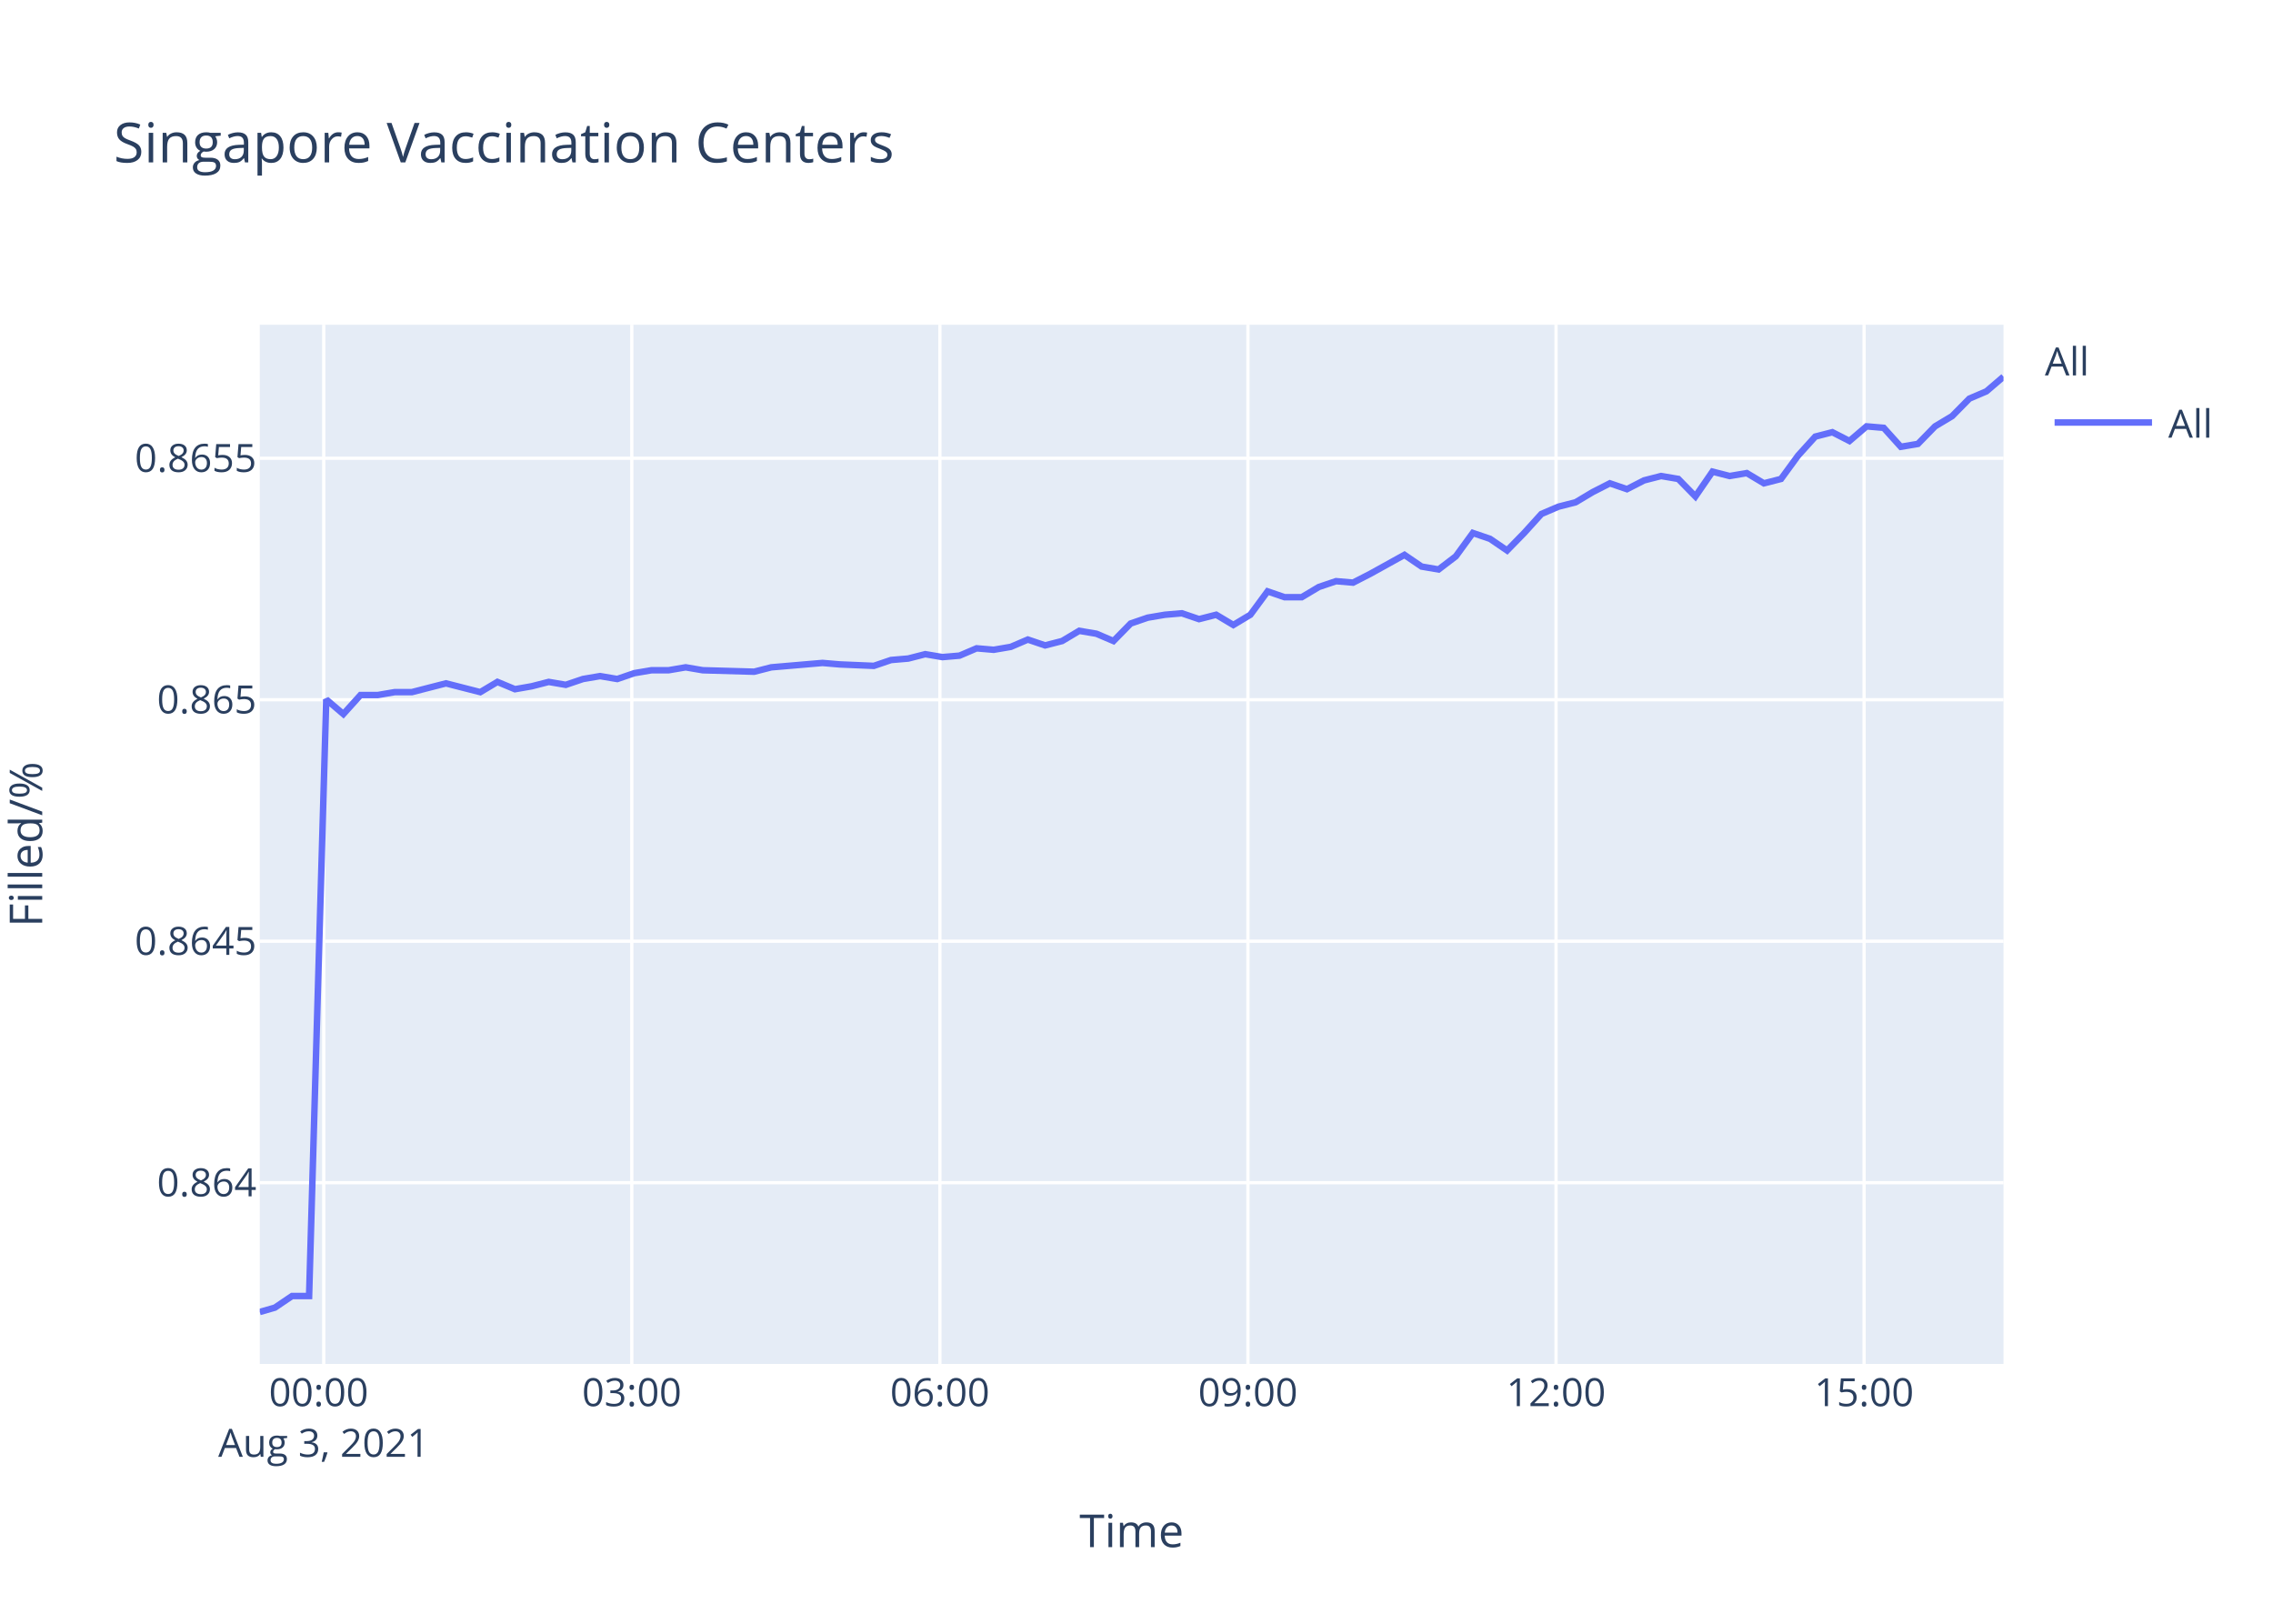
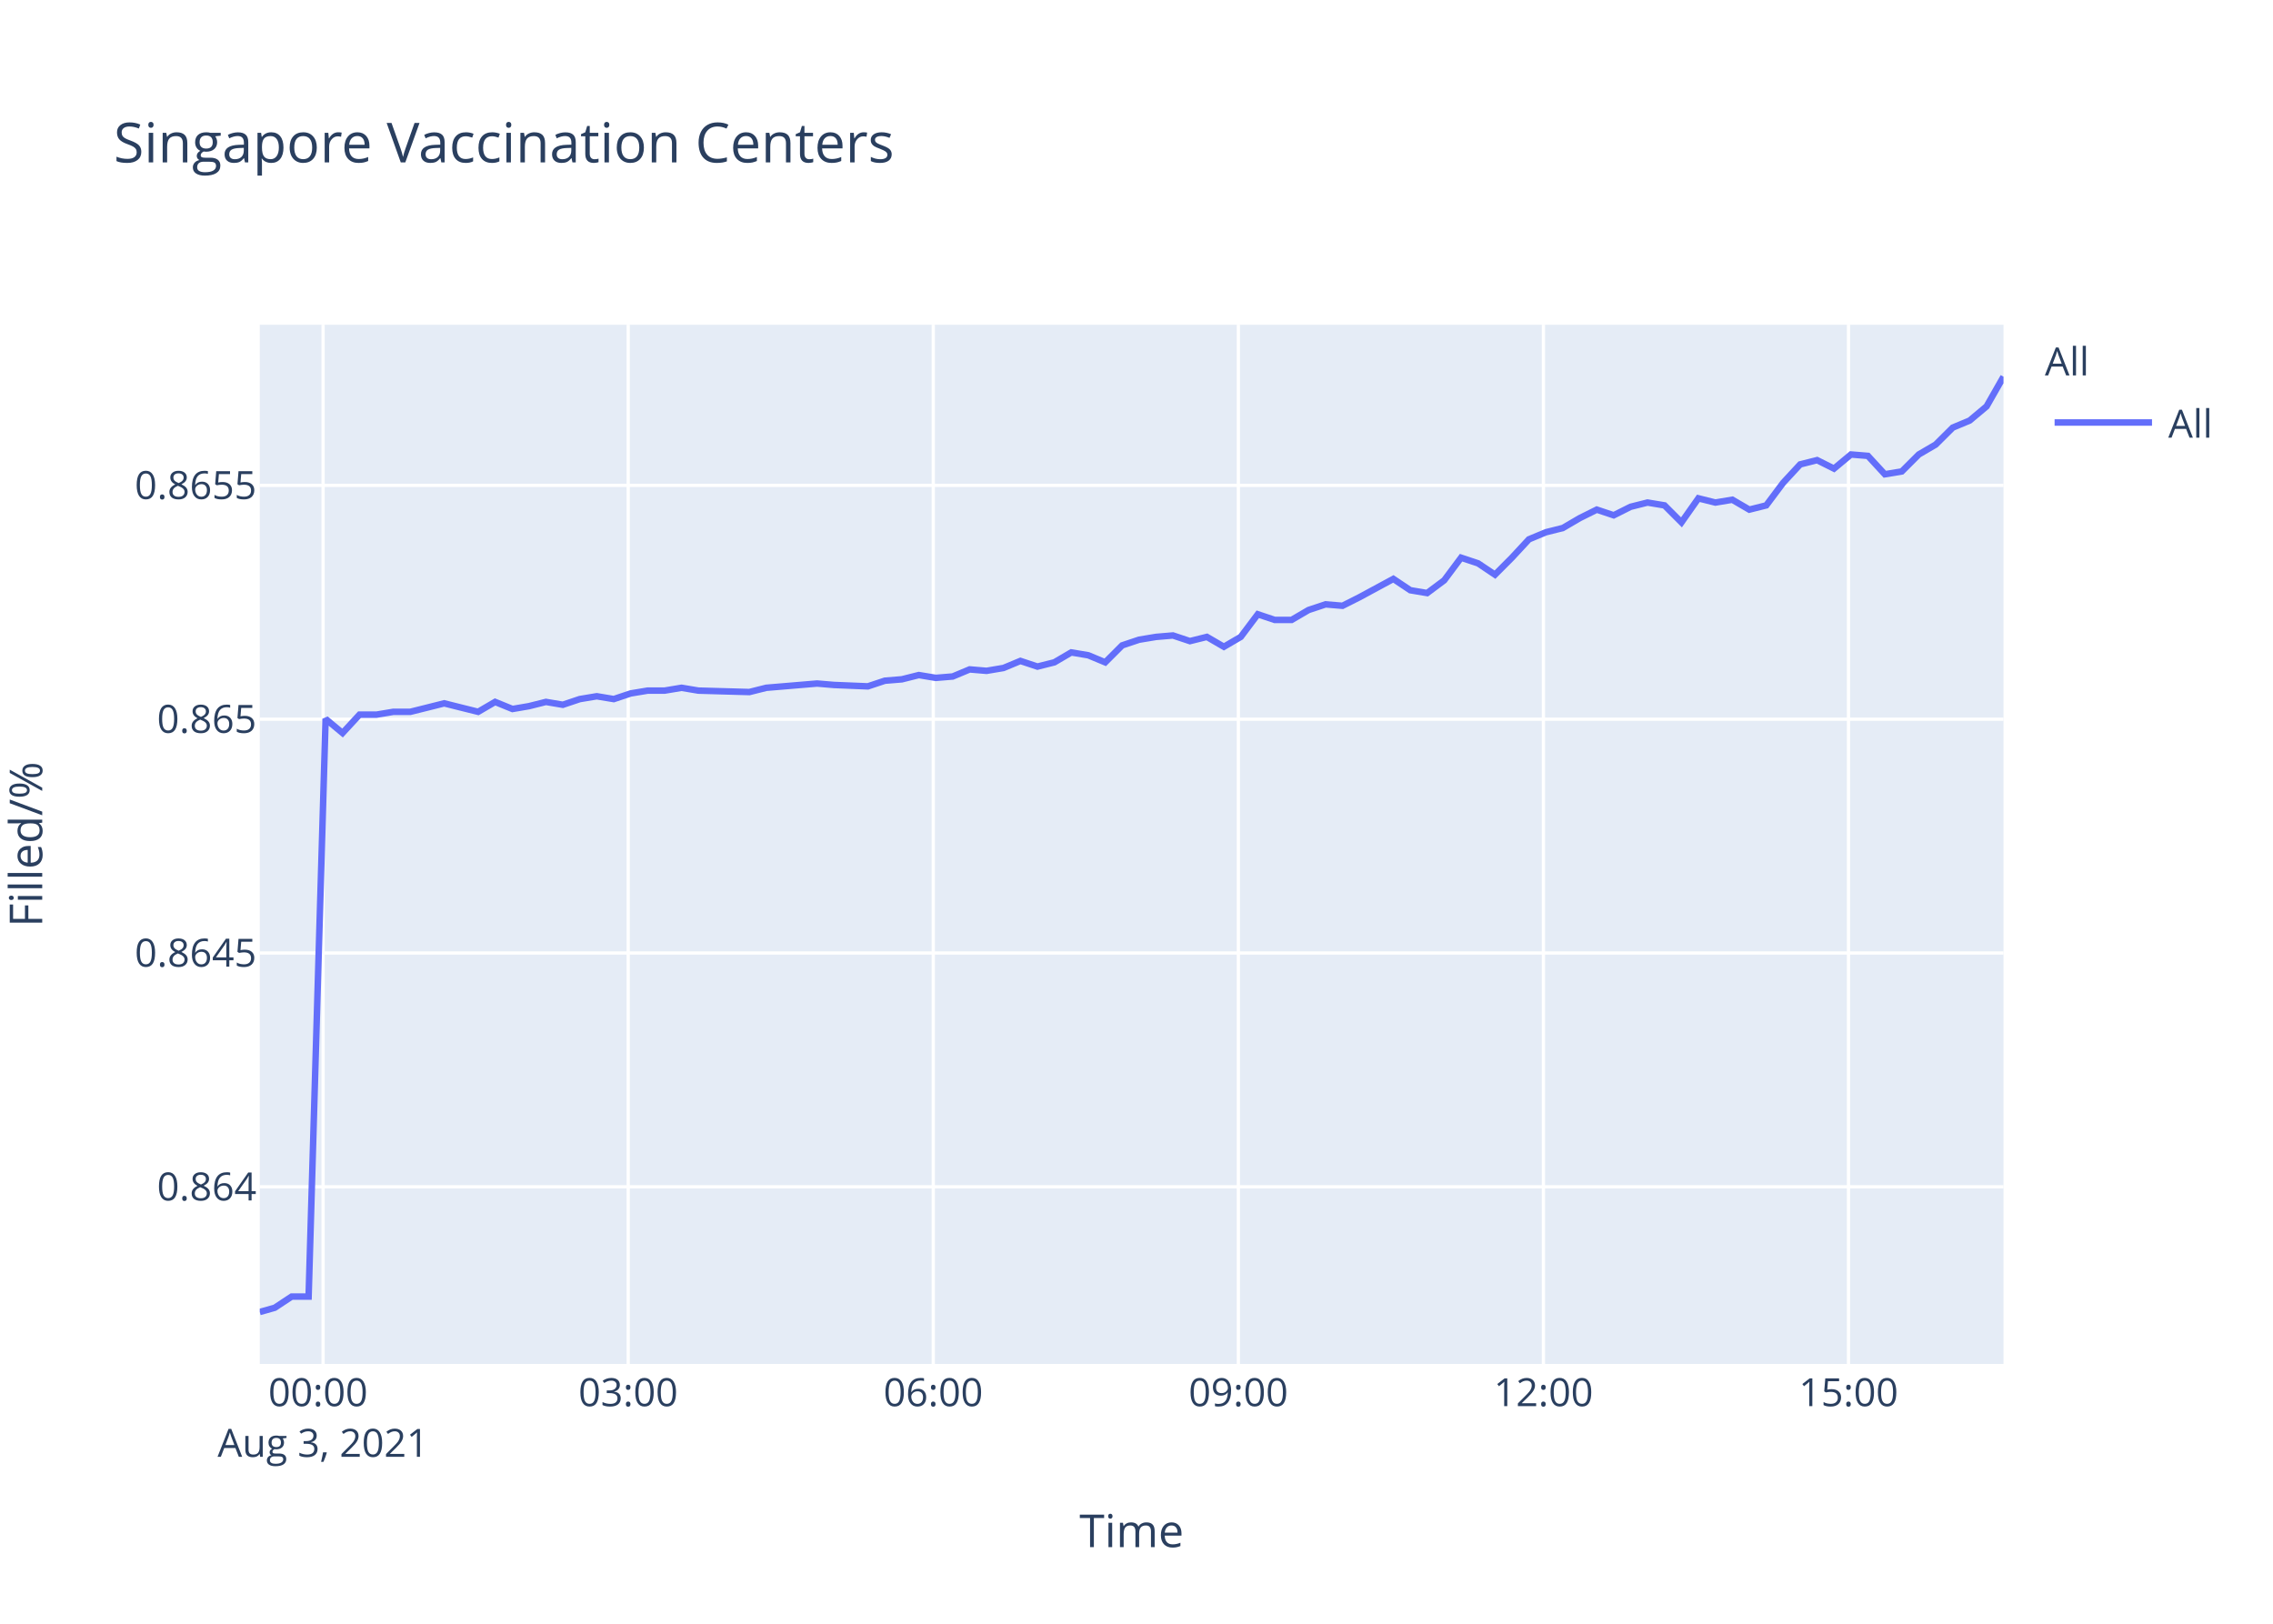
<svg xmlns="http://www.w3.org/2000/svg" class="main-svg" width="700" height="500" style="" viewBox="0 0 700 500">
  <rect x="0" y="0" width="700" height="500" style="fill: rgb(255, 255, 255); fill-opacity: 1;" />
-   <defs id="defs-dca164">
+   <defs id="defs-f4c5e7">
    <g class="clips">
-       <clipPath id="clipdca164xyplot" class="plotclip">
+       <clipPath id="clipf4c5e7xyplot" class="plotclip">
        <rect width="537" height="320" />
      </clipPath>
-       <clipPath class="axesclip" id="clipdca164x">
+       <clipPath class="axesclip" id="clipf4c5e7x">
        <rect x="80" y="0" width="537" height="500" />
      </clipPath>
-       <clipPath class="axesclip" id="clipdca164y">
+       <clipPath class="axesclip" id="clipf4c5e7y">
        <rect x="0" y="100" width="700" height="320" />
      </clipPath>
-       <clipPath class="axesclip" id="clipdca164xy">
+       <clipPath class="axesclip" id="clipf4c5e7xy">
        <rect x="80" y="100" width="537" height="320" />
      </clipPath>
    </g>
    <g class="gradients" />
  </defs>
  <g class="bglayer">
    <rect class="bg" x="80" y="100" width="537" height="320" style="fill: rgb(229, 236, 246); fill-opacity: 1; stroke-width: 0;" />
  </g>
  <g class="layer-below">
    <g class="imagelayer" />
    <g class="shapelayer" />
  </g>
  <g class="cartesianlayer">
    <g class="subplot xy">
      <g class="layer-subplot">
        <g class="shapelayer" />
        <g class="imagelayer" />
      </g>
      <g class="gridlayer">
        <g class="x">
-           <path class="xgrid crisp" transform="translate(99.7,0)" d="M0,100v320" style="stroke: rgb(255, 255, 255); stroke-opacity: 1; stroke-width: 1px;" />
-           <path class="xgrid crisp" transform="translate(194.57,0)" d="M0,100v320" style="stroke: rgb(255, 255, 255); stroke-opacity: 1; stroke-width: 1px;" />
-           <path class="xgrid crisp" transform="translate(289.45,0)" d="M0,100v320" style="stroke: rgb(255, 255, 255); stroke-opacity: 1; stroke-width: 1px;" />
-           <path class="xgrid crisp" transform="translate(384.32,0)" d="M0,100v320" style="stroke: rgb(255, 255, 255); stroke-opacity: 1; stroke-width: 1px;" />
-           <path class="xgrid crisp" transform="translate(479.2,0)" d="M0,100v320" style="stroke: rgb(255, 255, 255); stroke-opacity: 1; stroke-width: 1px;" />
-           <path class="xgrid crisp" transform="translate(574.07,0)" d="M0,100v320" style="stroke: rgb(255, 255, 255); stroke-opacity: 1; stroke-width: 1px;" />
+           <path class="xgrid crisp" transform="translate(99.5,0)" d="M0,100v320" style="stroke: rgb(255, 255, 255); stroke-opacity: 1; stroke-width: 1px;" />
+           <path class="xgrid crisp" transform="translate(193.46,0)" d="M0,100v320" style="stroke: rgb(255, 255, 255); stroke-opacity: 1; stroke-width: 1px;" />
+           <path class="xgrid crisp" transform="translate(287.41,0)" d="M0,100v320" style="stroke: rgb(255, 255, 255); stroke-opacity: 1; stroke-width: 1px;" />
+           <path class="xgrid crisp" transform="translate(381.37,0)" d="M0,100v320" style="stroke: rgb(255, 255, 255); stroke-opacity: 1; stroke-width: 1px;" />
+           <path class="xgrid crisp" transform="translate(475.32,0)" d="M0,100v320" style="stroke: rgb(255, 255, 255); stroke-opacity: 1; stroke-width: 1px;" />
+           <path class="xgrid crisp" transform="translate(569.27,0)" d="M0,100v320" style="stroke: rgb(255, 255, 255); stroke-opacity: 1; stroke-width: 1px;" />
        </g>
        <g class="y">
-           <path class="ygrid crisp" transform="translate(0,364.19)" d="M80,0h537" style="stroke: rgb(255, 255, 255); stroke-opacity: 1; stroke-width: 1px;" />
-           <path class="ygrid crisp" transform="translate(0,289.83)" d="M80,0h537" style="stroke: rgb(255, 255, 255); stroke-opacity: 1; stroke-width: 1px;" />
-           <path class="ygrid crisp" transform="translate(0,215.47)" d="M80,0h537" style="stroke: rgb(255, 255, 255); stroke-opacity: 1; stroke-width: 1px;" />
-           <path class="ygrid crisp" transform="translate(0,141.11)" d="M80,0h537" style="stroke: rgb(255, 255, 255); stroke-opacity: 1; stroke-width: 1px;" />
+           <path class="ygrid crisp" transform="translate(0,365.45)" d="M80,0h537" style="stroke: rgb(255, 255, 255); stroke-opacity: 1; stroke-width: 1px;" />
+           <path class="ygrid crisp" transform="translate(0,293.46)" d="M80,0h537" style="stroke: rgb(255, 255, 255); stroke-opacity: 1; stroke-width: 1px;" />
+           <path class="ygrid crisp" transform="translate(0,221.46)" d="M80,0h537" style="stroke: rgb(255, 255, 255); stroke-opacity: 1; stroke-width: 1px;" />
+           <path class="ygrid crisp" transform="translate(0,149.46)" d="M80,0h537" style="stroke: rgb(255, 255, 255); stroke-opacity: 1; stroke-width: 1px;" />
        </g>
      </g>
      <g class="zerolinelayer" />
      <path class="xlines-below" />
      <path class="ylines-below" />
      <g class="overlines-below" />
      <g class="xaxislayer-below" />
      <g class="yaxislayer-below" />
      <g class="overaxes-below" />
-       <g class="plot" transform="translate(80,100)" clip-path="url('#clipdca164xyplot')">
+       <g class="plot" transform="translate(80,100)" clip-path="url('#clipf4c5e7xyplot')">
        <g class="scatterlayer mlayer">
-           <g class="trace scatter trace1c9e91" style="stroke-miterlimit: 2; opacity: 1;">
+           <g class="trace scatter traceeb6c90" style="stroke-miterlimit: 2; opacity: 1;">
            <g class="fills" />
            <g class="errorbars" />
            <g class="lines">
-               <path class="js-line" d="M0,304L4.66,302.66L9.93,299.09L15.19,299.09L20.47,115.38L25.74,119.88L31.02,114.03L36.29,114.03L41.55,113.13L46.83,113.13L52.08,111.78L57.35,110.43L62.62,111.78L67.91,113.13L73.19,109.98L78.59,112.23L83.72,111.33L88.99,109.98L94.24,110.88L99.52,109.09L104.79,108.19L110.09,109.09L115.34,107.29L120.63,106.39L125.9,106.39L131.16,105.49L136.42,106.39L152.25,106.84L157.52,105.49L173.31,104.14L178.57,104.59L189.11,105.04L194.4,103.24L199.69,102.79L204.95,101.44L210.24,102.34L215.5,101.89L220.76,99.64L226.02,100.09L231.28,99.19L236.54,96.94L241.85,98.74L247.1,97.39L252.36,94.25L257.65,95.14L262.92,97.39L268.2,92L273.45,90.2L278.74,89.3L283.98,88.85L289.26,90.65L294.54,89.3L299.82,92.45L305.07,89.3L310.37,82.1L315.61,83.9L320.88,83.9L326.16,80.75L331.45,78.96L336.7,79.41L341.96,76.71L352.52,70.86L357.79,74.46L363.03,75.36L368.34,71.31L373.58,64.12L378.87,65.92L384.13,69.51L389.39,64.12L394.69,58.27L399.95,56.02L405.23,54.67L410.49,51.53L415.78,48.83L421.04,50.63L426.3,47.93L431.56,46.58L436.85,47.48L442.12,52.87L447.38,45.23L452.67,46.58L457.94,45.68L463.22,48.83L468.49,47.48L473.75,40.28L479.04,34.44L484.3,33.09L489.57,35.79L494.83,31.29L500.11,31.74L505.37,37.58L510.65,36.69L515.92,31.29L521.18,28.14L526.49,22.75L531.75,20.5L537,16" style="vector-effect: non-scaling-stroke; fill: none; stroke: rgb(99, 110, 250); stroke-opacity: 1; stroke-width: 2px; opacity: 1;" />
+               <path class="js-line" d="M0,304L4.61,302.7L9.83,299.25L15.04,299.25L20.27,121.37L25.49,125.72L30.72,120.06L35.94,120.06L41.15,119.19L46.37,119.19L51.58,117.89L56.8,116.58L62.02,117.89L67.25,119.19L72.48,116.14L77.82,118.32L82.91,117.45L88.13,116.14L93.33,117.02L98.55,115.27L103.78,114.4L109.02,115.27L114.22,113.53L119.46,112.66L124.67,112.66L129.89,111.79L135.09,112.66L150.77,113.1L155.99,111.79L171.63,110.48L176.84,110.92L187.27,111.35L192.51,109.61L197.75,109.18L202.96,107.87L208.2,108.74L213.4,108.31L218.62,106.13L223.82,106.57L229.04,105.69L234.25,103.52L239.5,105.26L244.71,103.95L249.91,100.9L255.15,101.78L260.37,103.95L265.59,98.73L270.79,96.99L276.03,96.12L281.23,95.68L286.45,97.42L291.68,96.12L296.91,99.16L302.11,96.12L307.35,89.15L312.55,90.89L317.77,90.89L322.99,87.84L328.23,86.1L333.44,86.54L338.64,83.92L349.1,78.26L354.32,81.75L359.51,82.62L364.76,78.7L369.96,71.73L375.19,73.47L380.4,76.96L385.61,71.73L390.86,66.07L396.07,63.9L401.29,62.59L406.51,59.54L411.75,56.93L416.96,58.67L422.16,56.06L427.37,54.75L432.61,55.62L437.83,60.85L443.04,53.45L448.27,54.75L453.49,53.88L458.72,56.93L463.94,55.62L469.15,48.66L474.39,43L479.6,41.69L484.81,44.3L490.03,39.95L495.25,40.38L500.46,46.04L505.69,45.17L510.91,39.95L516.12,36.9L521.38,31.67L526.58,29.5L531.79,25.14L537,16" style="vector-effect: non-scaling-stroke; fill: none; stroke: rgb(99, 110, 250); stroke-opacity: 1; stroke-width: 2px; opacity: 1;" />
            </g>
            <g class="points" />
            <g class="text" />
          </g>
        </g>
      </g>
      <g class="overplot" />
      <path class="xlines-above crisp" d="M0,0" style="fill: none;" />
      <path class="ylines-above crisp" d="M0,0" style="fill: none;" />
      <g class="overlines-above" />
      <g class="xaxislayer-above">
        <g class="xtick">
-           <text text-anchor="middle" x="0" y="433" transform="translate(99.7,0)" style="font-family: 'Open Sans', verdana, arial, sans-serif; font-size: 12px; fill: rgb(42, 63, 95); fill-opacity: 1; white-space: pre;">
+           <text text-anchor="middle" x="0" y="433" transform="translate(99.5,0)" style="font-family: 'Open Sans', verdana, arial, sans-serif; font-size: 12px; fill: rgb(42, 63, 95); fill-opacity: 1; white-space: pre;">
            <tspan class="line" dy="0em" x="0" y="433">00:00</tspan>
            <tspan class="line" dy="1.3em" x="0" y="433">Aug 3, 2021</tspan>
          </text>
        </g>
        <g class="xtick">
-           <text text-anchor="middle" x="0" y="433" transform="translate(194.57,0)" style="font-family: 'Open Sans', verdana, arial, sans-serif; font-size: 12px; fill: rgb(42, 63, 95); fill-opacity: 1; white-space: pre;">03:00</text>
+           <text text-anchor="middle" x="0" y="433" transform="translate(193.46,0)" style="font-family: 'Open Sans', verdana, arial, sans-serif; font-size: 12px; fill: rgb(42, 63, 95); fill-opacity: 1; white-space: pre;">03:00</text>
        </g>
        <g class="xtick">
-           <text text-anchor="middle" x="0" y="433" transform="translate(289.45,0)" style="font-family: 'Open Sans', verdana, arial, sans-serif; font-size: 12px; fill: rgb(42, 63, 95); fill-opacity: 1; white-space: pre;">06:00</text>
+           <text text-anchor="middle" x="0" y="433" transform="translate(287.41,0)" style="font-family: 'Open Sans', verdana, arial, sans-serif; font-size: 12px; fill: rgb(42, 63, 95); fill-opacity: 1; white-space: pre;">06:00</text>
        </g>
        <g class="xtick">
-           <text text-anchor="middle" x="0" y="433" transform="translate(384.32,0)" style="font-family: 'Open Sans', verdana, arial, sans-serif; font-size: 12px; fill: rgb(42, 63, 95); fill-opacity: 1; white-space: pre;">09:00</text>
+           <text text-anchor="middle" x="0" y="433" transform="translate(381.37,0)" style="font-family: 'Open Sans', verdana, arial, sans-serif; font-size: 12px; fill: rgb(42, 63, 95); fill-opacity: 1; white-space: pre;">09:00</text>
        </g>
        <g class="xtick">
-           <text text-anchor="middle" x="0" y="433" transform="translate(479.2,0)" style="font-family: 'Open Sans', verdana, arial, sans-serif; font-size: 12px; fill: rgb(42, 63, 95); fill-opacity: 1; white-space: pre;">12:00</text>
+           <text text-anchor="middle" x="0" y="433" transform="translate(475.32,0)" style="font-family: 'Open Sans', verdana, arial, sans-serif; font-size: 12px; fill: rgb(42, 63, 95); fill-opacity: 1; white-space: pre;">12:00</text>
        </g>
        <g class="xtick">
-           <text text-anchor="middle" x="0" y="433" transform="translate(574.07,0)" style="font-family: 'Open Sans', verdana, arial, sans-serif; font-size: 12px; fill: rgb(42, 63, 95); fill-opacity: 1; white-space: pre;">15:00</text>
+           <text text-anchor="middle" x="0" y="433" transform="translate(569.27,0)" style="font-family: 'Open Sans', verdana, arial, sans-serif; font-size: 12px; fill: rgb(42, 63, 95); fill-opacity: 1; white-space: pre;">15:00</text>
        </g>
      </g>
      <g class="yaxislayer-above">
        <g class="ytick">
-           <text text-anchor="end" x="79" y="4.2" transform="translate(0,364.19)" style="font-family: 'Open Sans', verdana, arial, sans-serif; font-size: 12px; fill: rgb(42, 63, 95); fill-opacity: 1; white-space: pre;">0.864</text>
+           <text text-anchor="end" x="79" y="4.2" transform="translate(0,365.45)" style="font-family: 'Open Sans', verdana, arial, sans-serif; font-size: 12px; fill: rgb(42, 63, 95); fill-opacity: 1; white-space: pre;">0.864</text>
        </g>
        <g class="ytick">
-           <text text-anchor="end" x="79" y="4.2" transform="translate(0,289.83)" style="font-family: 'Open Sans', verdana, arial, sans-serif; font-size: 12px; fill: rgb(42, 63, 95); fill-opacity: 1; white-space: pre;">0.8645</text>
+           <text text-anchor="end" x="79" y="4.2" transform="translate(0,293.46)" style="font-family: 'Open Sans', verdana, arial, sans-serif; font-size: 12px; fill: rgb(42, 63, 95); fill-opacity: 1; white-space: pre;">0.8645</text>
        </g>
        <g class="ytick">
-           <text text-anchor="end" x="79" y="4.2" transform="translate(0,215.47)" style="font-family: 'Open Sans', verdana, arial, sans-serif; font-size: 12px; fill: rgb(42, 63, 95); fill-opacity: 1; white-space: pre;">0.865</text>
+           <text text-anchor="end" x="79" y="4.2" transform="translate(0,221.46)" style="font-family: 'Open Sans', verdana, arial, sans-serif; font-size: 12px; fill: rgb(42, 63, 95); fill-opacity: 1; white-space: pre;">0.865</text>
        </g>
        <g class="ytick">
-           <text text-anchor="end" x="79" y="4.2" transform="translate(0,141.11)" style="font-family: 'Open Sans', verdana, arial, sans-serif; font-size: 12px; fill: rgb(42, 63, 95); fill-opacity: 1; white-space: pre;">0.8655</text>
+           <text text-anchor="end" x="79" y="4.2" transform="translate(0,149.46)" style="font-family: 'Open Sans', verdana, arial, sans-serif; font-size: 12px; fill: rgb(42, 63, 95); fill-opacity: 1; white-space: pre;">0.8655</text>
        </g>
      </g>
      <g class="overaxes-above" />
    </g>
  </g>
  <g class="polarlayer" />
  <g class="ternarylayer" />
  <g class="geolayer" />
  <g class="funnelarealayer" />
  <g class="pielayer" />
  <g class="treemaplayer" />
  <g class="sunburstlayer" />
  <g class="glimages" />
-   <defs id="topdefs-dca164">
+   <defs id="topdefs-f4c5e7">
    <g class="clips" />
-     <clipPath id="legenddca164">
+     <clipPath id="legendf4c5e7">
      <rect width="60" height="45" x="0" y="0" />
    </clipPath>
  </defs>
  <g class="layer-above">
    <g class="imagelayer" />
    <g class="shapelayer" />
  </g>
  <g class="infolayer">
    <g class="legend" pointer-events="all" transform="translate(627.74,100)">
      <rect class="bg" shape-rendering="crispEdges" width="60" height="45" x="0" y="0" style="stroke: rgb(68, 68, 68); stroke-opacity: 1; fill: rgb(255, 255, 255); fill-opacity: 1; stroke-width: 0px;" />
-       <g class="scrollbox" transform="" clip-path="url('#legenddca164')">
+       <g class="scrollbox" transform="" clip-path="url('#legendf4c5e7')">
        <text class="legendtitletext" text-anchor="start" x="2" y="15.6" style="font-family: 'Open Sans', verdana, arial, sans-serif; font-size: 12px; fill: rgb(42, 63, 95); fill-opacity: 1; white-space: pre;">All</text>
        <g class="groups" transform="">
          <g class="traces" transform="translate(0,30.1)" style="opacity: 1;">
            <text class="legendtext" text-anchor="start" x="40" y="4.68" style="font-family: 'Open Sans', verdana, arial, sans-serif; font-size: 12px; fill: rgb(42, 63, 95); fill-opacity: 1; white-space: pre;">All</text>
            <g class="layers" style="opacity: 1;">
              <g class="legendfill" />
              <g class="legendlines">
                <path class="js-line" d="M5,0h30" style="fill: none; stroke: rgb(99, 110, 250); stroke-opacity: 1; stroke-width: 2px;" />
              </g>
              <g class="legendsymbols">
                <g class="legendpoints" />
              </g>
            </g>
            <rect class="legendtoggle" x="0" y="-9.5" width="54.891" height="19" style="fill: rgb(0, 0, 0); fill-opacity: 0;" />
          </g>
        </g>
      </g>
      <rect class="scrollbar" rx="20" ry="3" width="0" height="0" x="0" y="0" style="fill: rgb(128, 139, 164); fill-opacity: 1;" />
    </g>
    <g class="g-gtitle">
      <text class="gtitle" x="35" y="50" text-anchor="start" dy="0em" style="font-family: 'Open Sans', verdana, arial, sans-serif; font-size: 17px; fill: rgb(42, 63, 95); opacity: 1; font-weight: normal; white-space: pre;">Singapore Vaccination Centers</text>
    </g>
    <g class="g-xtitle">
      <text class="xtitle" x="348.5" y="476.409" text-anchor="middle" style="font-family: 'Open Sans', verdana, arial, sans-serif; font-size: 14px; fill: rgb(42, 63, 95); opacity: 1; font-weight: normal; white-space: pre;">Time</text>
    </g>
    <g class="g-ytitle" transform="translate(0.7998047,0)">
      <text class="ytitle" transform="rotate(-90,12.2,260)" x="12.2" y="260" text-anchor="middle" style="font-family: 'Open Sans', verdana, arial, sans-serif; font-size: 14px; fill: rgb(42, 63, 95); opacity: 1; font-weight: normal; white-space: pre;">Filled/%</text>
    </g>
  </g>
</svg>
